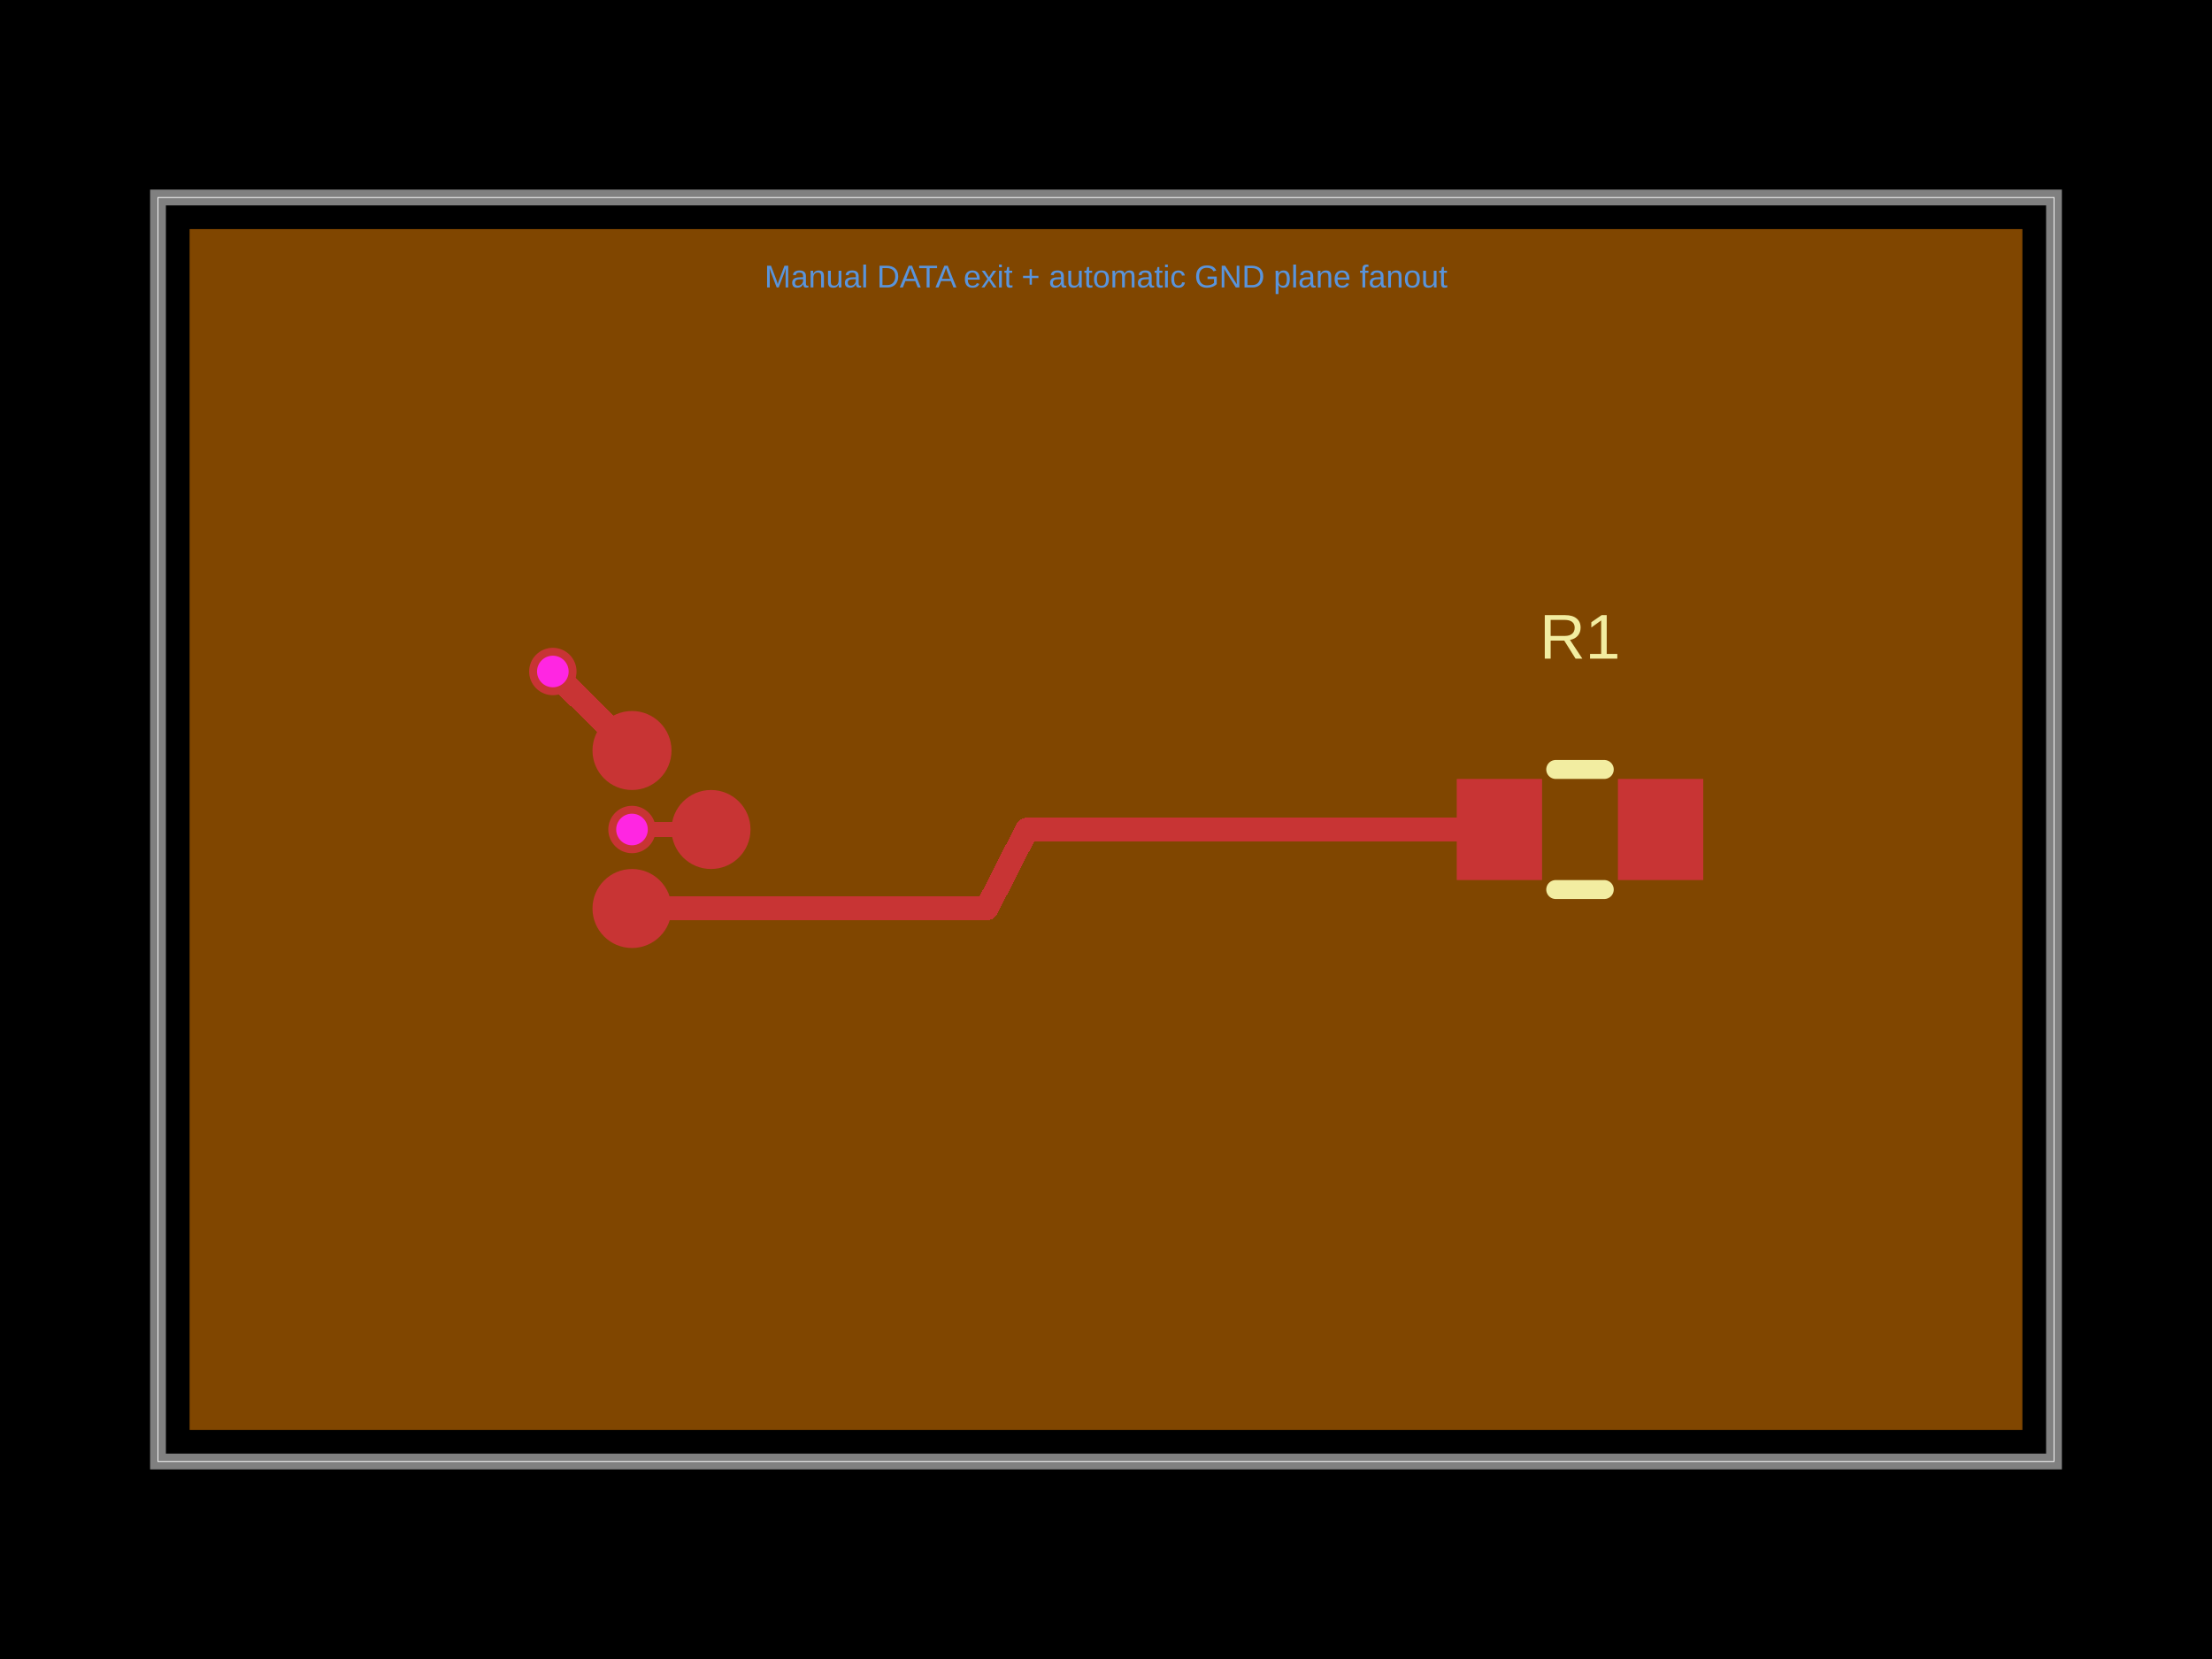
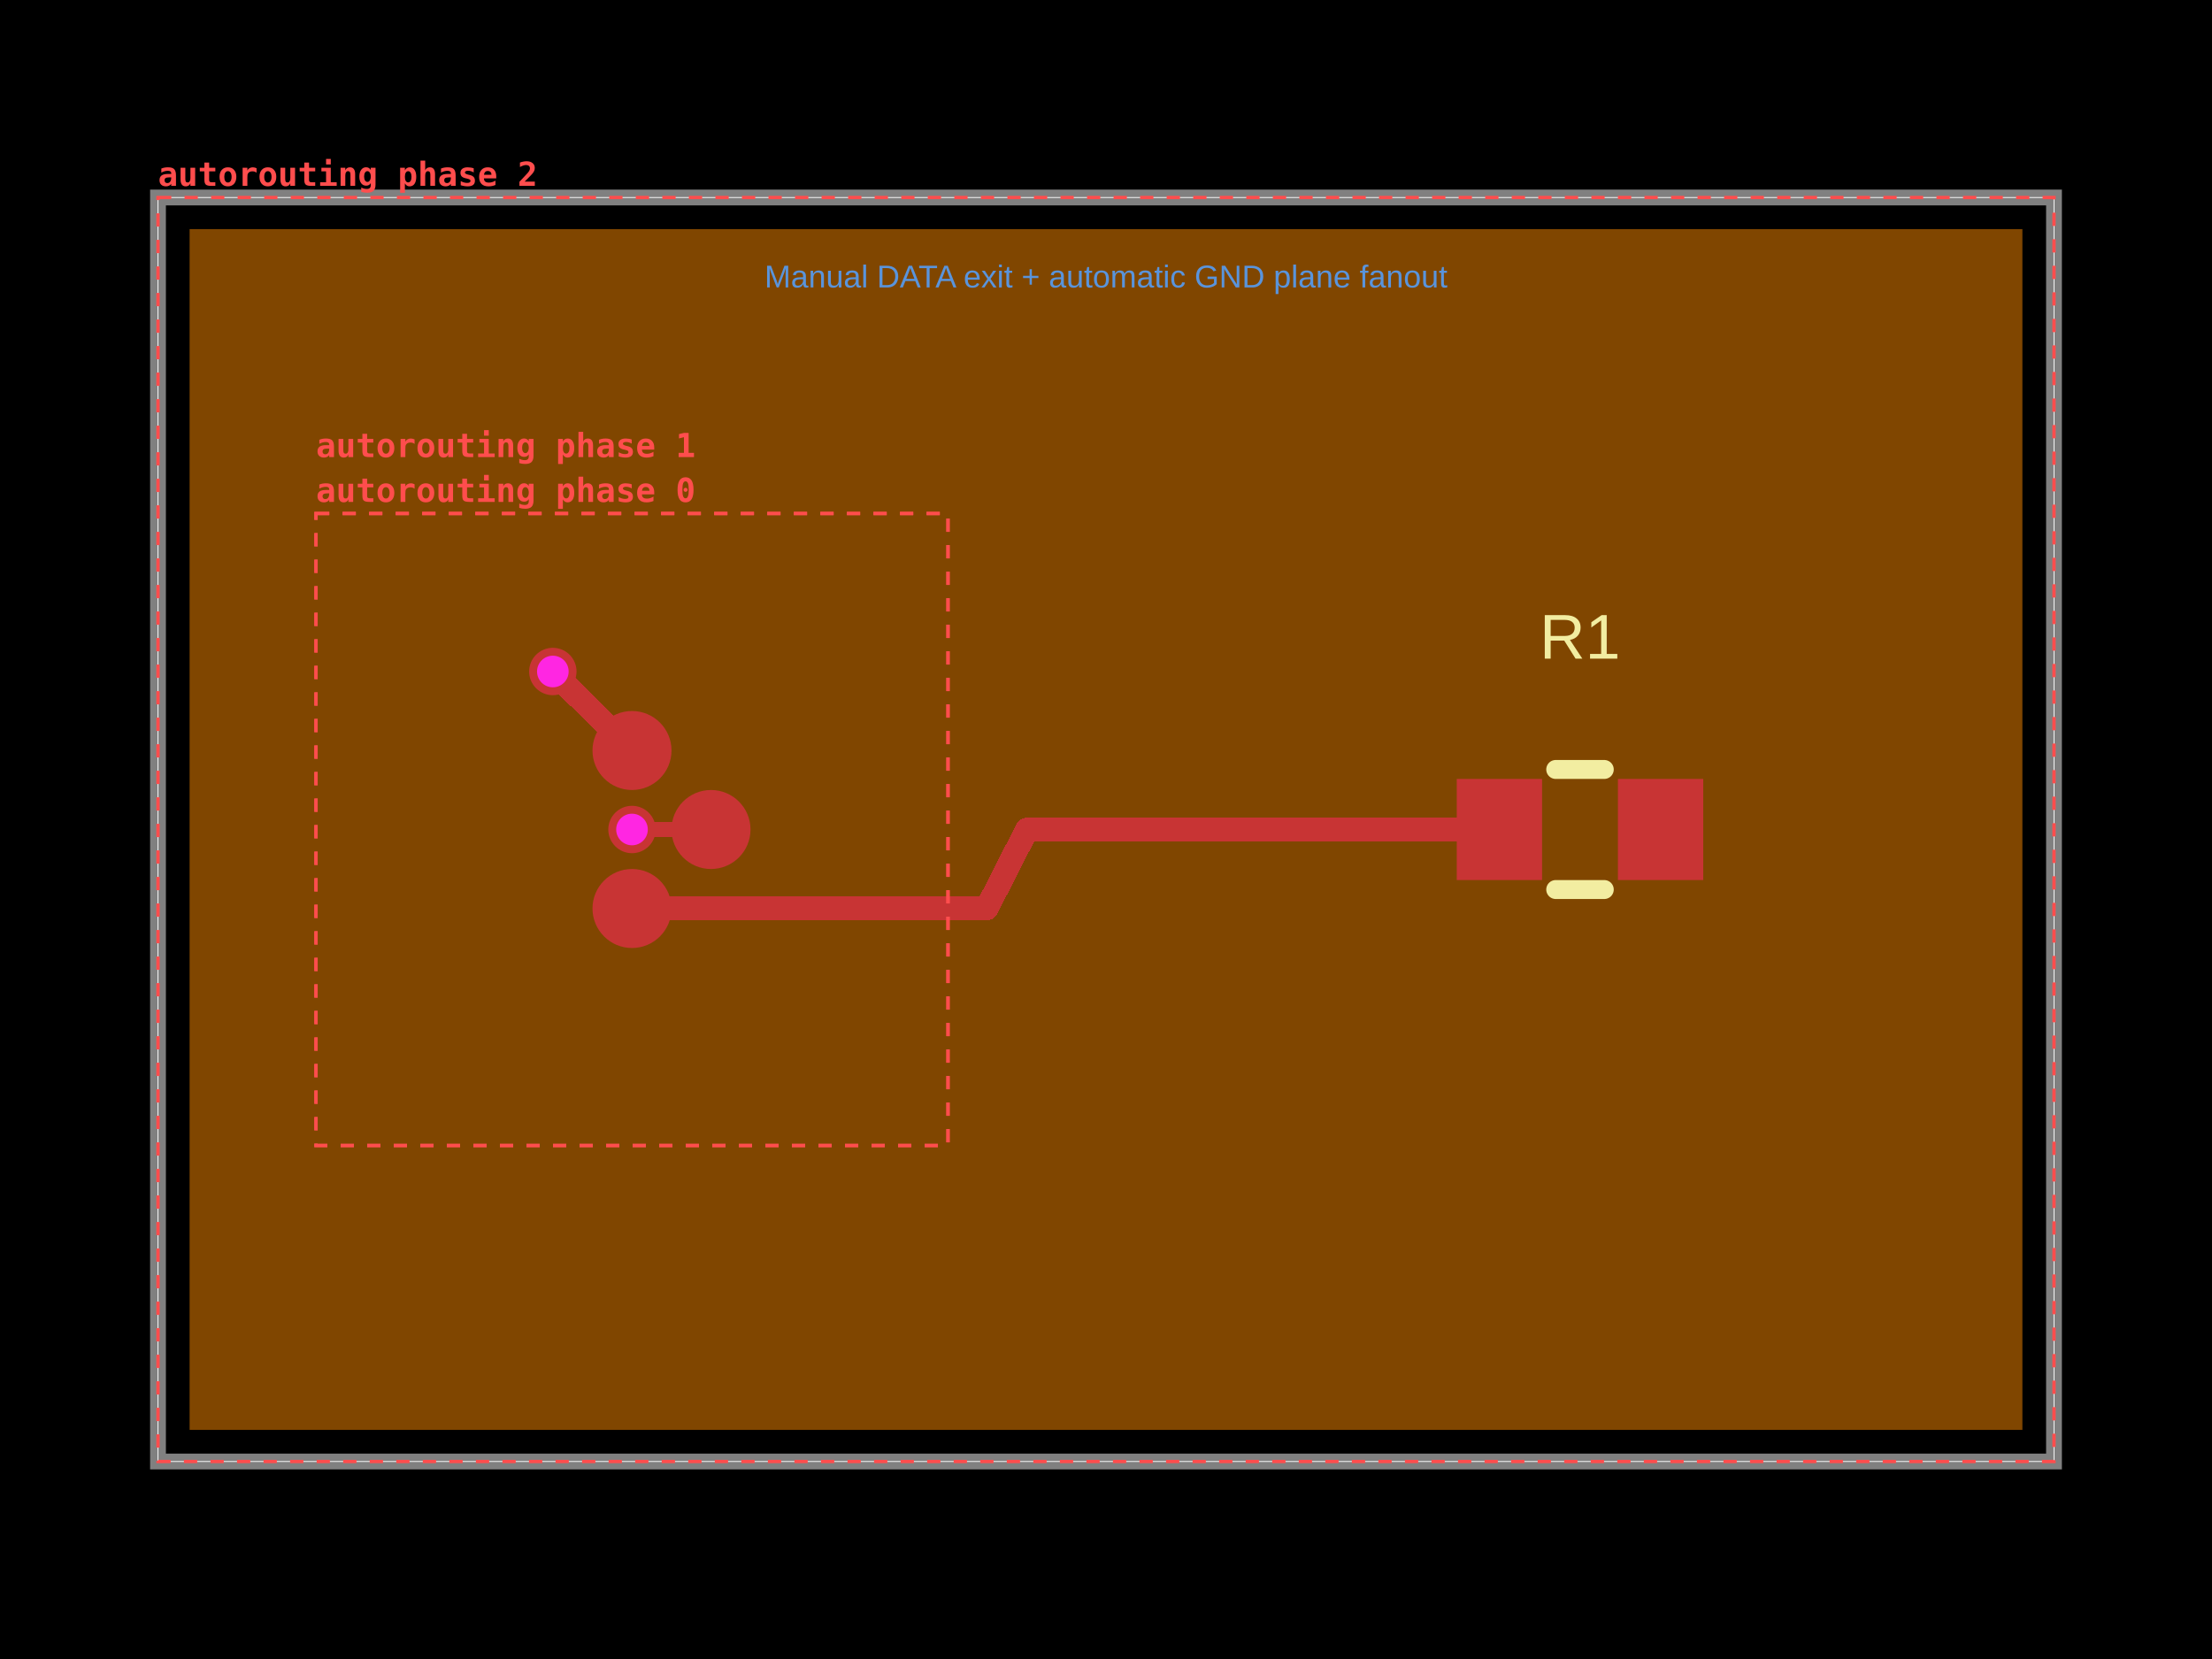
- <svg xmlns="http://www.w3.org/2000/svg" width="800" height="600" data-software-used-string="@tscircuit/core@0.0.1618">
+ <svg xmlns="http://www.w3.org/2000/svg" width="800" height="600" data-software-used-string="@tscircuit/core@0.0.1731">
  <style />
  <rect class="boundary" x="0" y="0" fill="#000" width="800" height="600" data-type="pcb_background" data-pcb-layer="global" />
  <rect class="pcb-boundary" fill="none" stroke="#fff" stroke-width="0.3" x="57.143" y="71.429" width="685.714" height="457.143" data-type="pcb_boundary" data-pcb-layer="global" />
  <path class="pcb-board" d="M 57.143 528.571 L 742.857 528.571 L 742.857 71.429 L 57.143 71.429 Z" fill="none" stroke="rgba(255, 255, 255, 0.5)" stroke-width="5.714" data-type="pcb_board" data-pcb-layer="board" />
-   <path class="pcb-copper-pour pcb-copper-pour-brep" d="M 731.429 517.143 L 68.571 517.143 L 68.571 82.857 L 731.429 82.857 L 731.429 517.143 Z" fill="rgb(255, 140, 0)" fill-rule="evenodd" fill-opacity="0.5" data-type="pcb_copper_pour" data-pcb-layer="inner1" />
+   <path class="pcb-copper-pour pcb-copper-pour-brep" d="M 68.571 517.143 L 68.571 82.857 L 731.429 82.857 L 731.429 517.143 L 68.571 517.143 Z" fill-rule="evenodd" fill="rgb(255, 140, 0)" fill-opacity="0.5" data-type="pcb_copper_pour" data-pcb-layer="inner1" />
  <circle class="pcb-pad" fill="rgb(200, 52, 52)" cx="228.571" cy="271.429" r="14.286" data-type="pcb_smtpad" data-pcb-layer="top" data-pad-name="U1.pin1" data-pad-net-name="GND" />
  <circle class="pcb-pad" fill="rgb(200, 52, 52)" cx="228.571" cy="328.571" r="14.286" data-type="pcb_smtpad" data-pcb-layer="top" data-pad-name="U1.pin2" />
  <circle class="pcb-pad" fill="rgb(200, 52, 52)" cx="257.143" cy="300" r="14.286" data-type="pcb_smtpad" data-pcb-layer="top" data-pad-name="U1.pin3" data-pad-net-name="GND" />
  <rect class="pcb-pad" fill="rgb(200, 52, 52)" x="526.857" y="281.714" width="30.857" height="36.571" data-type="pcb_smtpad" data-pcb-layer="top" data-pad-name="R1.pin1" />
  <rect class="pcb-pad" fill="rgb(200, 52, 52)" x="585.143" y="281.714" width="30.857" height="36.571" data-type="pcb_smtpad" data-pcb-layer="top" data-pad-name="R1.pin2" />
  <path class="pcb-trace" stroke="rgb(200, 52, 52)" fill="none" d="M 257.143 300 L 228.571 300" stroke-width="5.714" stroke-linecap="round" stroke-linejoin="round" shape-rendering="crispEdges" data-type="pcb_trace" data-pcb-layer="top" />
  <path class="pcb-trace" stroke="rgb(200, 52, 52)" fill="none" d="M 228.571 328.571 L 342.857 328.571" stroke-width="8.571" stroke-linecap="round" stroke-linejoin="round" shape-rendering="crispEdges" data-type="pcb_trace" data-pcb-layer="top" />
  <path class="pcb-trace" stroke="rgb(200, 52, 52)" fill="none" d="M 228.571 271.429 L 199.943 242.857" stroke-width="8.571" stroke-linecap="round" stroke-linejoin="round" shape-rendering="crispEdges" data-type="pcb_trace" data-pcb-layer="top" />
  <path class="pcb-trace" stroke="rgb(200, 52, 52)" fill="none" d="M 342.857 328.571 L 356.857 328.571" stroke-width="8.571" stroke-linecap="round" stroke-linejoin="round" shape-rendering="crispEdges" data-type="pcb_trace" data-pcb-layer="top" />
  <path class="pcb-trace" stroke="rgb(200, 52, 52)" fill="none" d="M 356.857 328.571 L 371.429 300" stroke-width="8.571" stroke-linecap="round" stroke-linejoin="round" shape-rendering="crispEdges" data-type="pcb_trace" data-pcb-layer="top" />
  <path class="pcb-trace" stroke="rgb(200, 52, 52)" fill="none" d="M 371.429 300 L 542.286 300" stroke-width="8.571" stroke-linecap="round" stroke-linejoin="round" shape-rendering="crispEdges" data-type="pcb_trace" data-pcb-layer="top" />
  <path class="pcb-silkscreen pcb-silkscreen-top" d="M 562.649 278.286 L 580.208 278.286" fill="none" stroke="#f2eda1" stroke-width="6.857" stroke-linecap="round" stroke-linejoin="round" data-pcb-component-id="pcb_component_1" data-pcb-silkscreen-path-id="pcb_silkscreen_path_0" data-type="pcb_silkscreen_path" data-pcb-layer="top" />
  <path class="pcb-silkscreen pcb-silkscreen-top" d="M 562.649 321.714 L 580.208 321.714" fill="none" stroke="#f2eda1" stroke-width="6.857" stroke-linecap="round" stroke-linejoin="round" data-pcb-component-id="pcb_component_1" data-pcb-silkscreen-path-id="pcb_silkscreen_path_1" data-type="pcb_silkscreen_path" data-pcb-layer="top" />
  <text x="0" y="0" dx="0" dy="0" fill="#f2eda1" font-family="Arial, sans-serif" font-size="22.857" text-anchor="middle" dominant-baseline="central" transform="matrix(1,0,0,1,571.4286,230.2857)" class="pcb-silkscreen-text pcb-silkscreen-top" data-pcb-silkscreen-text-id="pcb_silkscreen_text_0" stroke="none" data-type="pcb_silkscreen_text" data-pcb-layer="top">R1</text>
  <g data-type="pcb_via" data-pcb-layer="through">
    <circle class="pcb-hole-outer" fill="rgb(200, 52, 52)" cx="228.571" cy="300" r="8.571" data-type="pcb_via" data-pcb-layer="top" />
    <circle class="pcb-hole-inner" fill="#FF26E2" cx="228.571" cy="300" r="5.714" data-type="pcb_via" data-pcb-layer="drill" />
  </g>
  <g data-type="pcb_via" data-pcb-layer="through">
    <circle class="pcb-hole-outer" fill="rgb(200, 52, 52)" cx="199.943" cy="242.857" r="8.571" data-type="pcb_via" data-pcb-layer="top" />
    <circle class="pcb-hole-inner" fill="#FF26E2" cx="199.943" cy="242.857" r="5.714" data-type="pcb_via" data-pcb-layer="drill" />
  </g>
  <text x="400" y="100" fill="rgb(89, 148, 220)" font-family="Arial, sans-serif" font-size="11.429" text-anchor="middle" dominant-baseline="central" class="pcb-note-text" data-type="pcb_note_text" data-pcb-note-text-id="pcb_note_text_0" data-pcb-layer="overlay">Manual DATA exit + automatic GND plane fanout</text>
+   <g data-type="pcb_debug_object" data-pcb-layer="overlay" data-pcb-debug-object-id="pcb_debug_object_0" data-debug-shape="rect">
+     <rect x="114.286" y="185.714" width="228.571" height="228.571" fill="none" stroke="#ff4d4d" stroke-width="1.2" stroke-dasharray="4.8,4.8" />
+     <text x="114.286" y="181.514" fill="#ff4d4d" font-family="monospace" font-size="12" font-weight="600" text-anchor="start">autorouting phase 0</text>
+   </g>
+   <g data-type="pcb_debug_object" data-pcb-layer="overlay" data-pcb-debug-object-id="pcb_debug_object_1" data-debug-shape="rect">
+     <rect x="114.286" y="185.714" width="228.571" height="228.571" fill="none" stroke="#ff4d4d" stroke-width="1.2" stroke-dasharray="4.8,4.8" />
+     <text x="114.286" y="165.314" fill="#ff4d4d" font-family="monospace" font-size="12" font-weight="600" text-anchor="start">autorouting phase 1</text>
+   </g>
+   <g data-type="pcb_debug_object" data-pcb-layer="overlay" data-pcb-debug-object-id="pcb_debug_object_2" data-debug-shape="rect">
+     <rect x="57.143" y="71.429" width="685.714" height="457.143" fill="none" stroke="#ff4d4d" stroke-width="1.2" stroke-dasharray="4.8,4.8" />
+     <text x="57.143" y="67.229" fill="#ff4d4d" font-family="monospace" font-size="12" font-weight="600" text-anchor="start">autorouting phase 2</text>
+   </g>
</svg>
